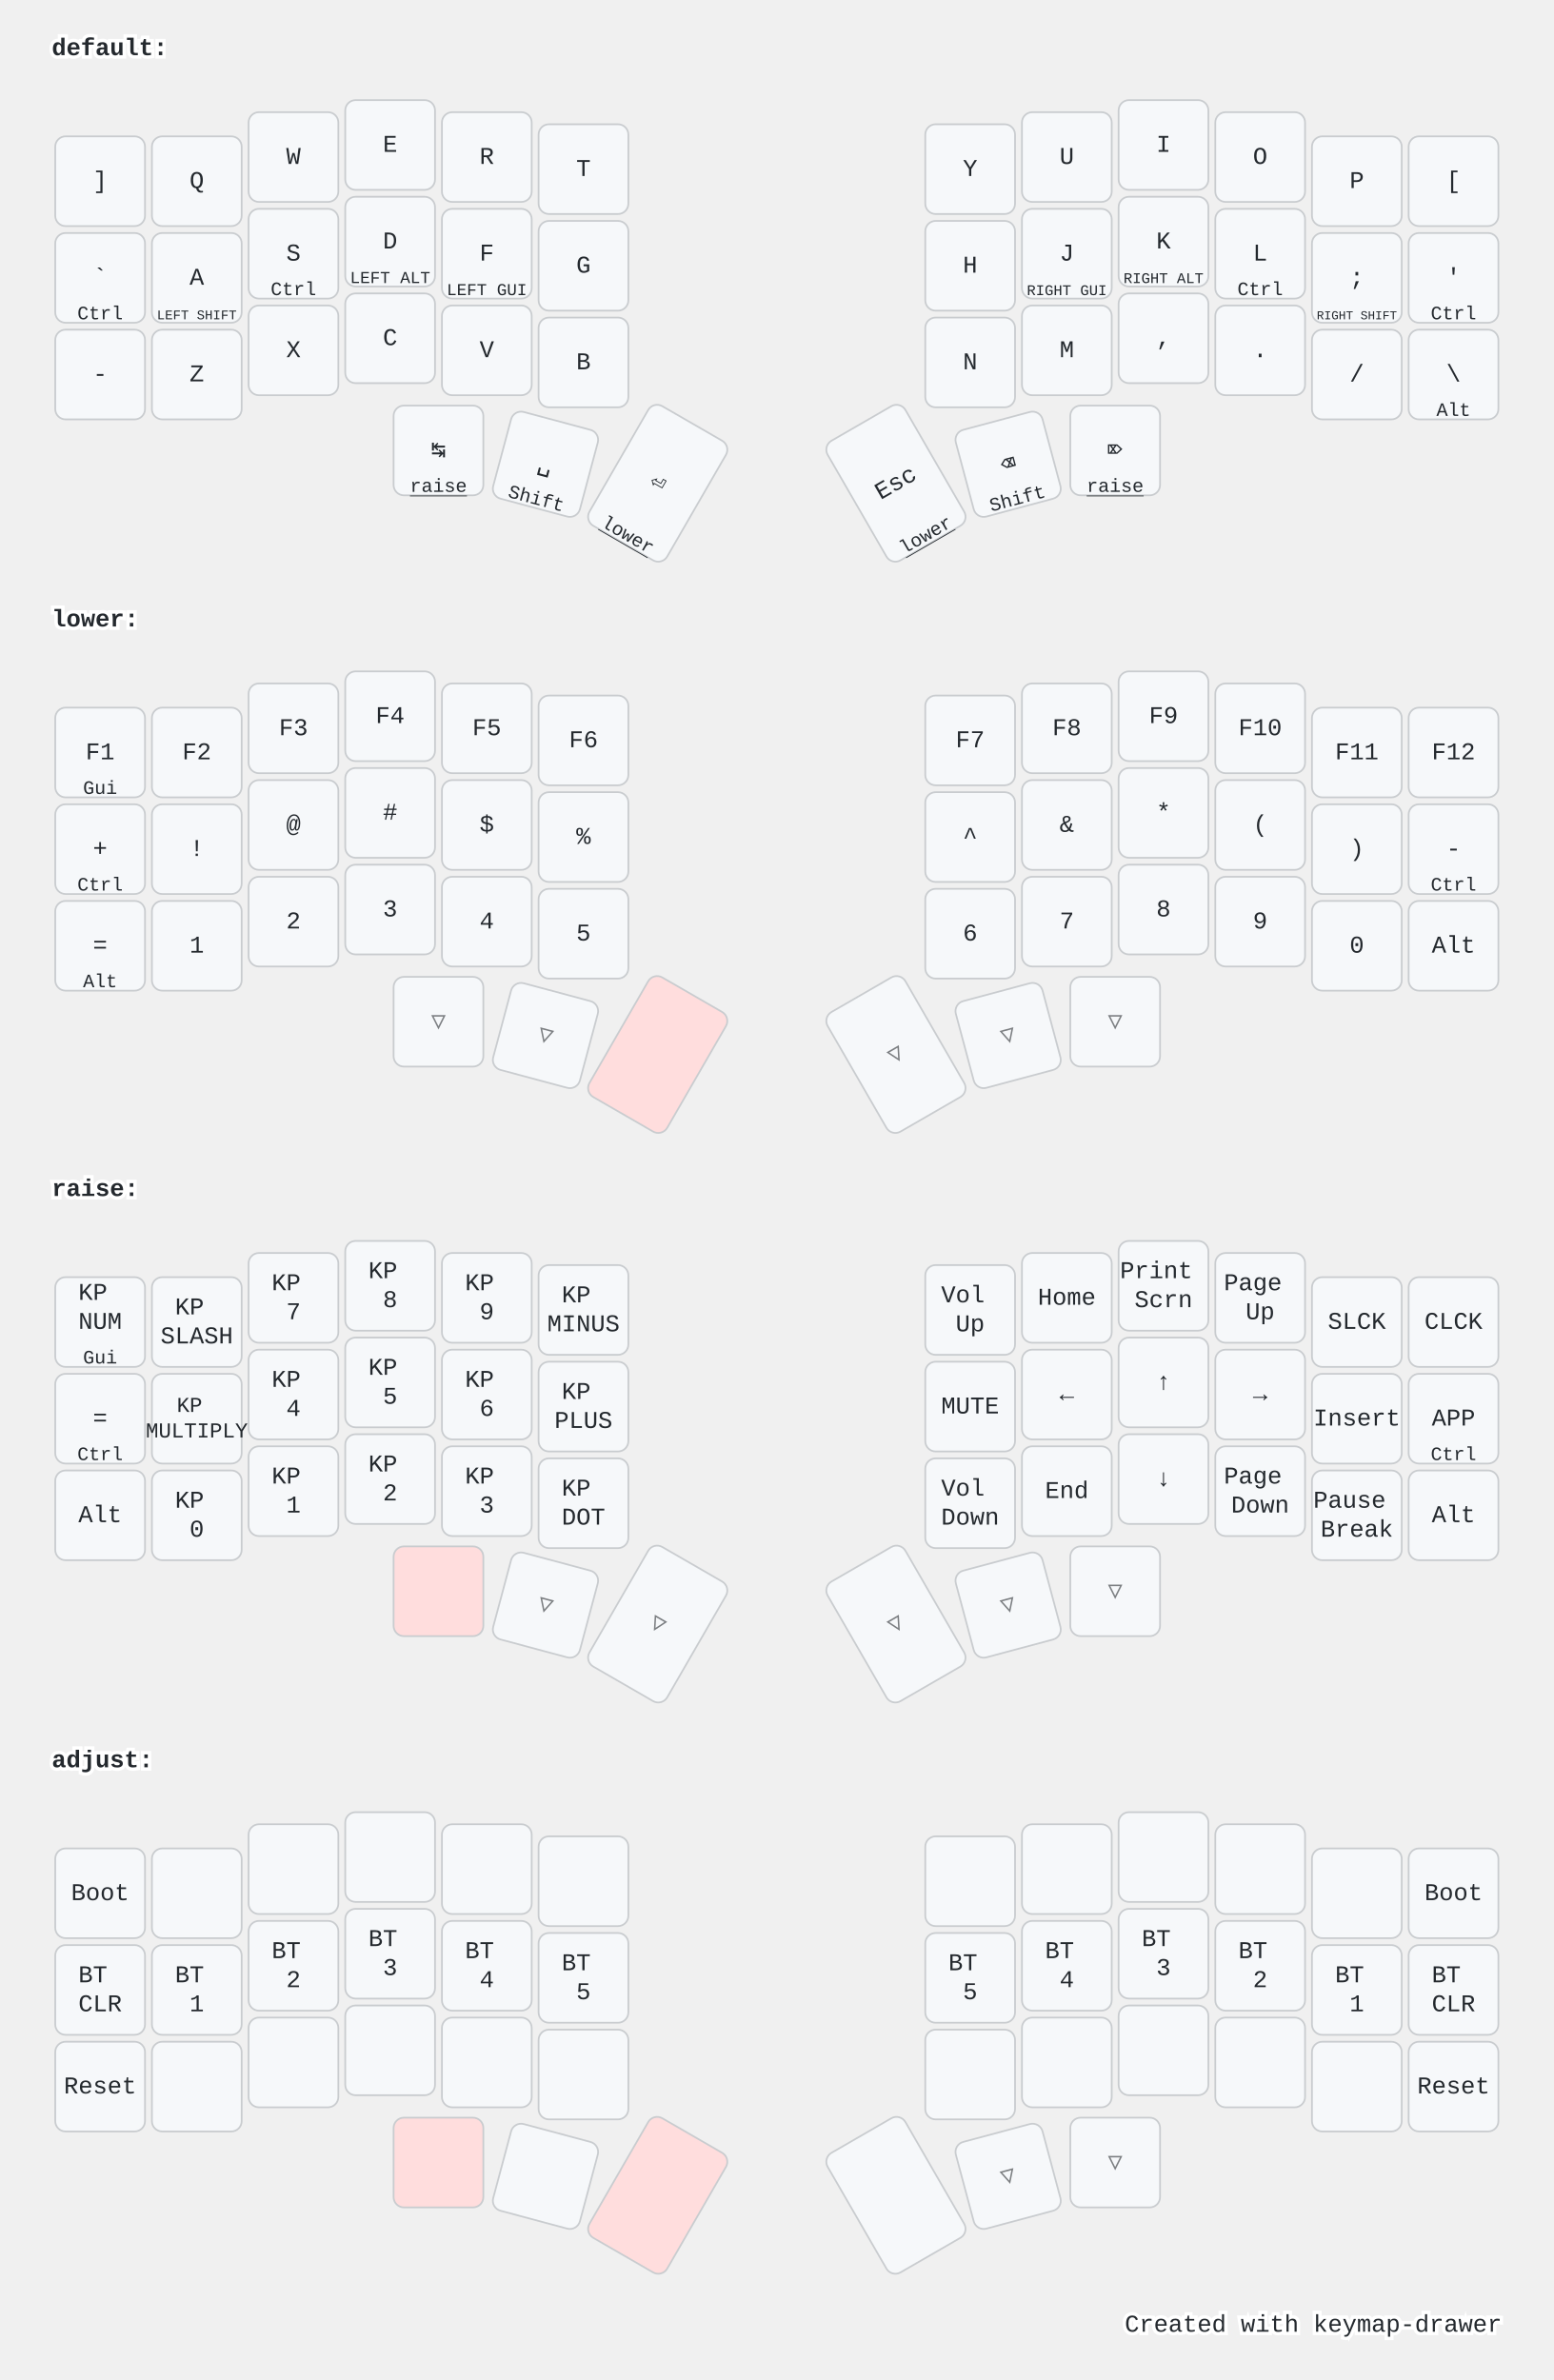
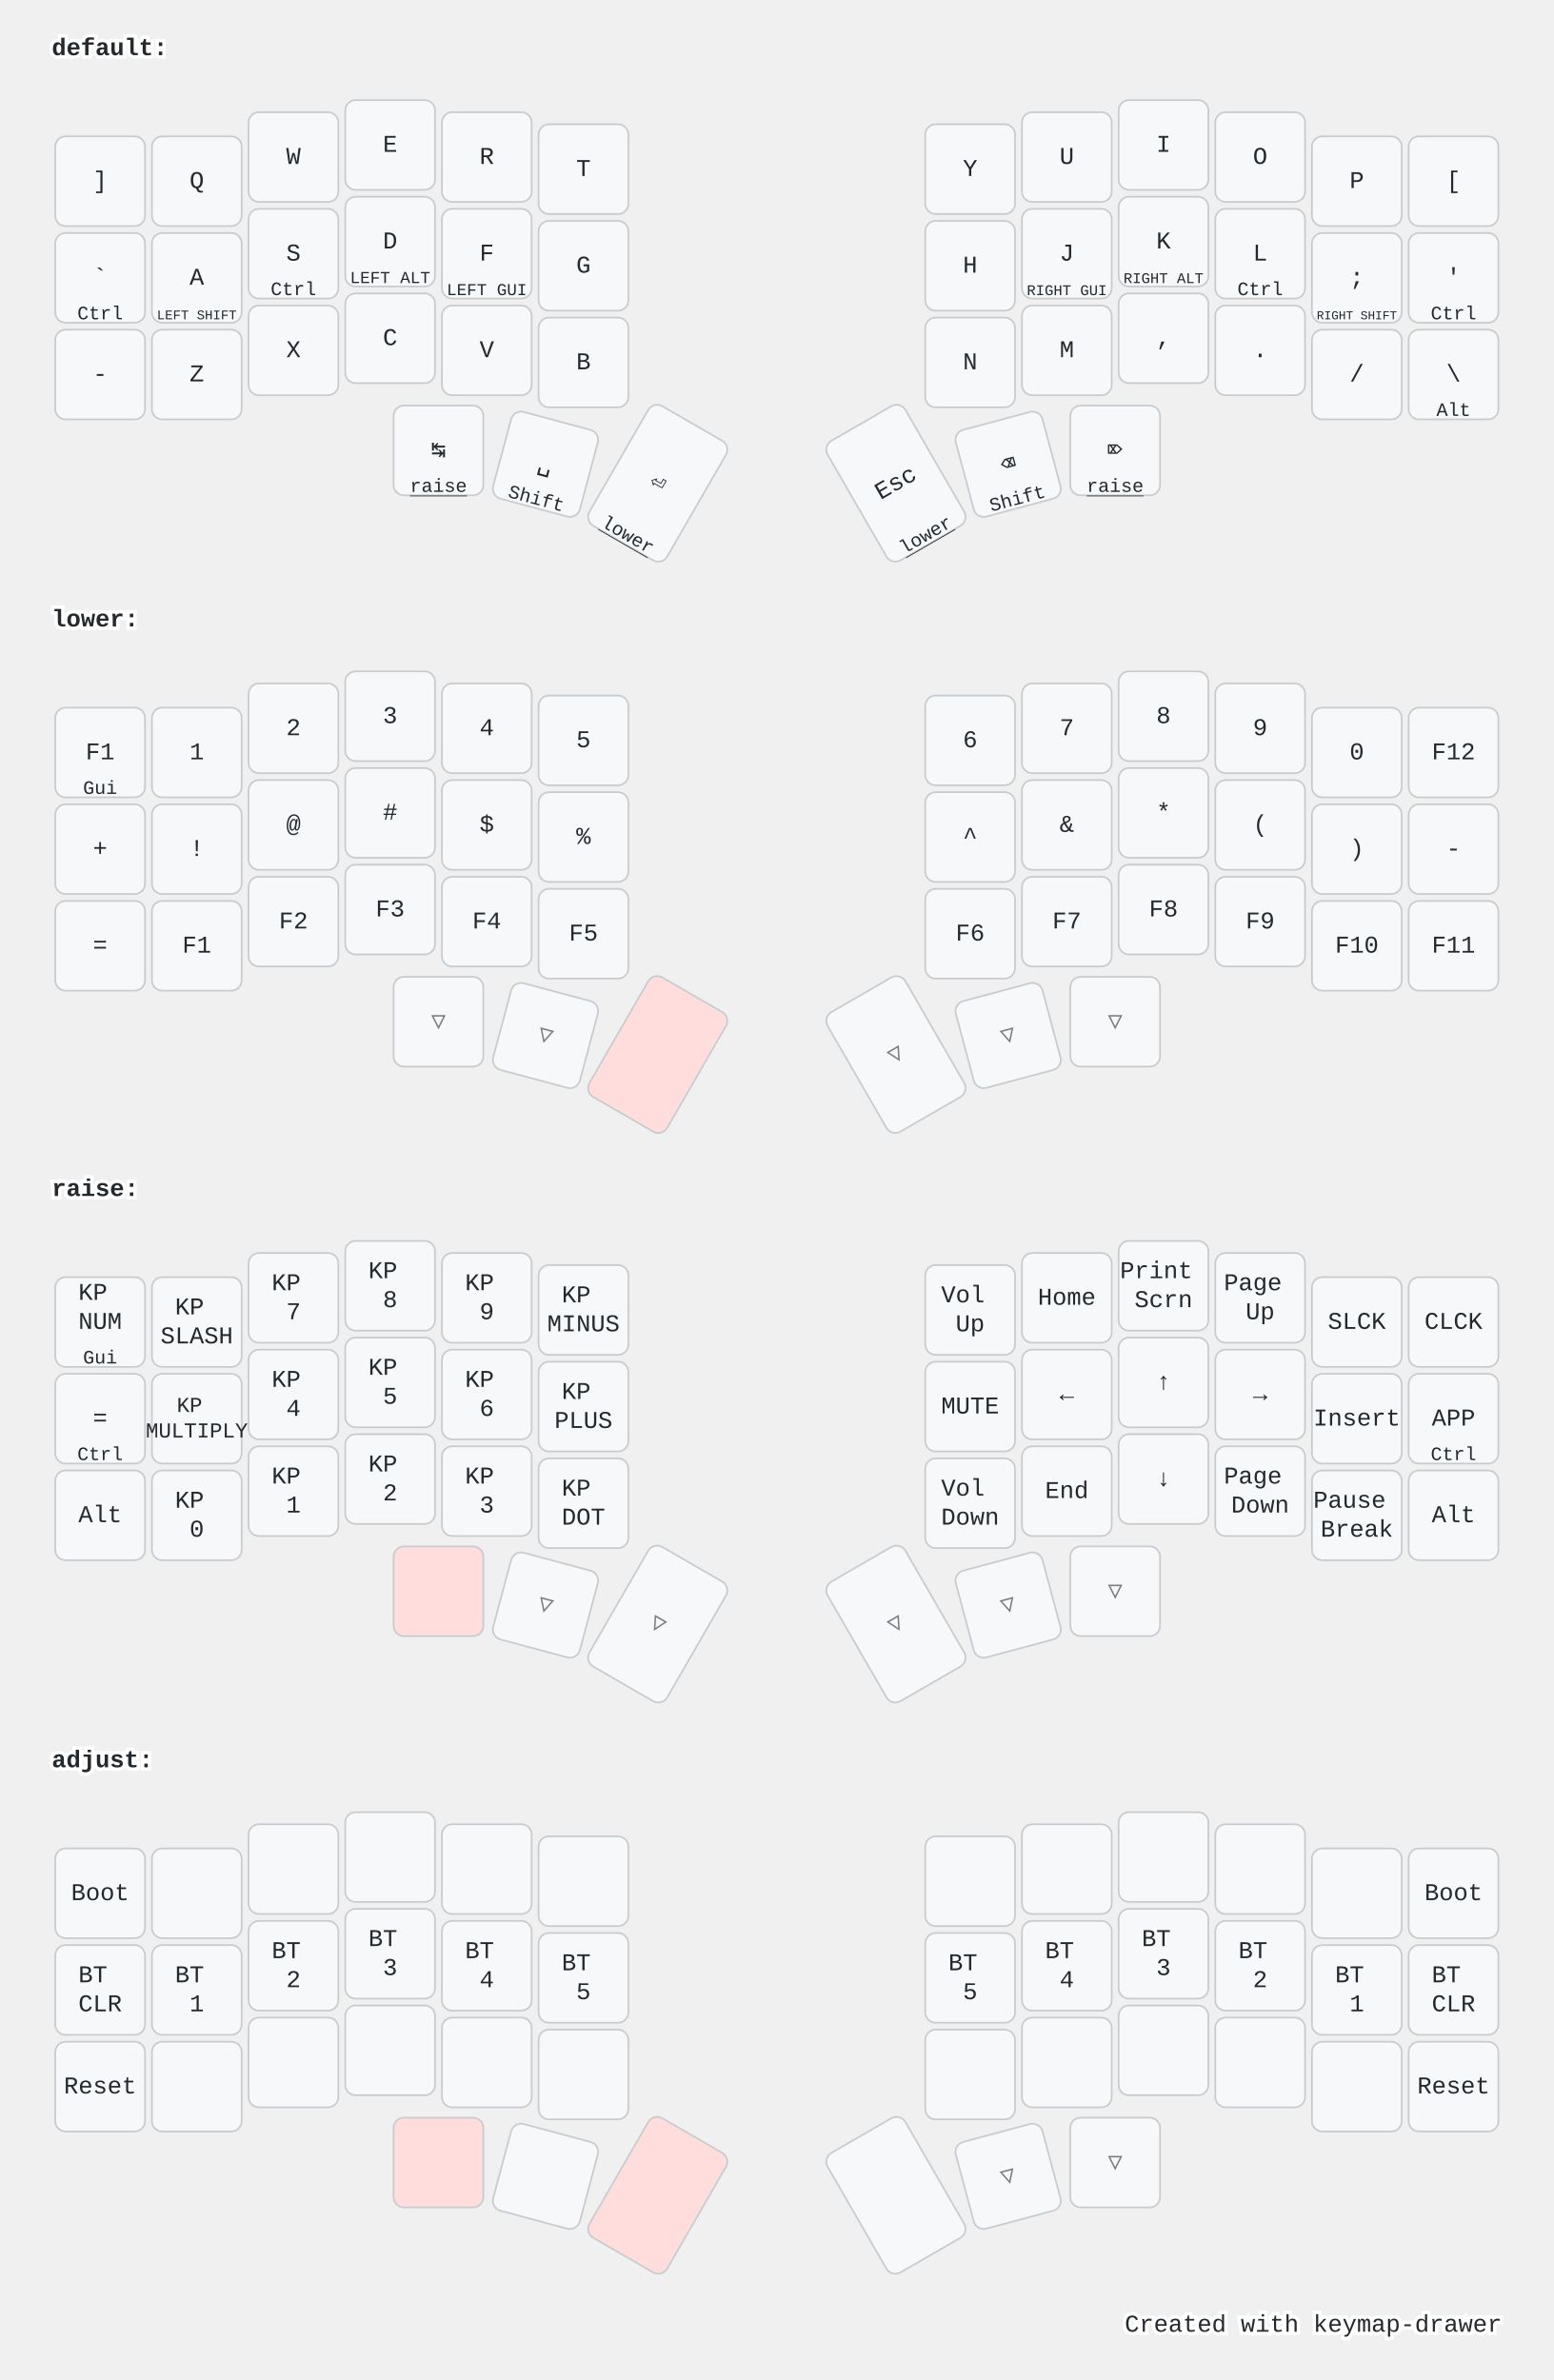
<svg xmlns="http://www.w3.org/2000/svg" width="900" height="1379" viewBox="0 0 900 1379" class="keymap">
  <style>/* inherit to force styles through use tags */
svg path {
    fill: inherit;
}

/* font and background color specifications */
svg.keymap {
    font-family: SFMono-Regular,Consolas,Liberation Mono,Menlo,monospace;
    font-size: 14px;
    font-kerning: normal;
    text-rendering: optimizeLegibility;
    fill: #24292e;
}

/* default key styling */
rect.key {
    fill: #f6f8fa;
}

rect.key, rect.combo {
    stroke: #c9cccf;
    stroke-width: 1;
}

/* default key side styling, only used is draw_key_sides is set */
rect.side {
    filter: brightness(90%);
}

/* color accent for combo boxes */
rect.combo, rect.combo-separate {
    fill: #cdf;
}

/* color accent for held keys */
rect.held, rect.combo.held {
    fill: #fdd;
}

/* color accent for ghost (optional) keys */
rect.ghost, rect.combo.ghost {
    stroke-dasharray: 4, 4;
    stroke-width: 2;
}

text {
    text-anchor: middle;
    dominant-baseline: middle;
}

/* styling for layer labels */
text.label {
    font-weight: bold;
    text-anchor: start;
    stroke: white;
    stroke-width: 4;
    paint-order: stroke;
}

/* styling for optional footer */
text.footer {
    text-anchor: end;
    dominant-baseline: auto;
    stroke: white;
    stroke-width: 4;
    paint-order: stroke;
}

/* styling for combo tap, and key hold/shifted label text */
text.combo, text.hold, text.shifted {
    font-size: 11px;
}

text.hold {
    text-anchor: middle;
    dominant-baseline: auto;
}

text.shifted {
    text-anchor: middle;
    dominant-baseline: hanging;
}

text.layer-activator {
    text-decoration: underline;
}

/* styling for hold/shifted label text in combo box */
text.combo.hold, text.combo.shifted {
    font-size: 8px;
}

/* lighter symbol for transparent keys */
text.trans {
    fill: #7b7e81;
}

/* styling for combo dendrons */
path.combo {
    stroke-width: 1;
    stroke: gray;
    fill: none;
}

/* Start Tabler Icons Cleanup */
/* cannot use height/width with glyphs */
.icon-tabler &gt; path {
    fill: inherit;
    stroke: inherit;
    stroke-width: 2;
}
/* hide tabler's default box */
.icon-tabler &gt; path[stroke="none"][fill="none"] {
    visibility: hidden;
}
/* End Tabler Icons Cleanup */

@media (prefers-color-scheme: dark) {
svg.keymap { fill: #d1d6db; }
rect.key { fill: #3f4750; }
rect.key, rect.combo { stroke: #60666c; }
rect.combo, rect.combo-separate { fill: #1f3d7a; }
rect.held, rect.combo.held { fill: #854747; }
text.label, text.footer { stroke: black; }
text.trans { fill: #7e8184; }
path.combo { stroke: #7f7f7f; }

}</style>
  <g transform="translate(30, 0)" class="layer-default">
    <text x="0" y="28" class="label" id="default">default:</text>
    <g transform="translate(0, 56)">
      <g transform="translate(28, 49)" class="key keypos-0">
        <rect rx="6" ry="6" x="-26" y="-26" width="52" height="52" class="key" />
        <text x="0" y="0" class="key tap">]</text>
      </g>
      <g transform="translate(84, 49)" class="key keypos-1">
        <rect rx="6" ry="6" x="-26" y="-26" width="52" height="52" class="key" />
        <text x="0" y="0" class="key tap">Q</text>
      </g>
      <g transform="translate(140, 35)" class="key keypos-2">
        <rect rx="6" ry="6" x="-26" y="-26" width="52" height="52" class="key" />
        <text x="0" y="0" class="key tap">W</text>
      </g>
      <g transform="translate(196, 28)" class="key keypos-3">
        <rect rx="6" ry="6" x="-26" y="-26" width="52" height="52" class="key" />
        <text x="0" y="0" class="key tap">E</text>
      </g>
      <g transform="translate(252, 35)" class="key keypos-4">
        <rect rx="6" ry="6" x="-26" y="-26" width="52" height="52" class="key" />
        <text x="0" y="0" class="key tap">R</text>
      </g>
      <g transform="translate(308, 42)" class="key keypos-5">
        <rect rx="6" ry="6" x="-26" y="-26" width="52" height="52" class="key" />
        <text x="0" y="0" class="key tap">T</text>
      </g>
      <g transform="translate(532, 42)" class="key keypos-6">
        <rect rx="6" ry="6" x="-26" y="-26" width="52" height="52" class="key" />
        <text x="0" y="0" class="key tap">Y</text>
      </g>
      <g transform="translate(588, 35)" class="key keypos-7">
        <rect rx="6" ry="6" x="-26" y="-26" width="52" height="52" class="key" />
        <text x="0" y="0" class="key tap">U</text>
      </g>
      <g transform="translate(644, 28)" class="key keypos-8">
        <rect rx="6" ry="6" x="-26" y="-26" width="52" height="52" class="key" />
        <text x="0" y="0" class="key tap">I</text>
      </g>
      <g transform="translate(700, 35)" class="key keypos-9">
        <rect rx="6" ry="6" x="-26" y="-26" width="52" height="52" class="key" />
        <text x="0" y="0" class="key tap">O</text>
      </g>
      <g transform="translate(756, 49)" class="key keypos-10">
        <rect rx="6" ry="6" x="-26" y="-26" width="52" height="52" class="key" />
        <text x="0" y="0" class="key tap">P</text>
      </g>
      <g transform="translate(812, 49)" class="key keypos-11">
        <rect rx="6" ry="6" x="-26" y="-26" width="52" height="52" class="key" />
        <text x="0" y="0" class="key tap">[</text>
      </g>
      <g transform="translate(28, 105)" class="key keypos-12">
        <rect rx="6" ry="6" x="-26" y="-26" width="52" height="52" class="key" />
        <text x="0" y="0" class="key tap">`</text>
        <text x="0" y="24" class="key hold">Ctrl</text>
      </g>
      <g transform="translate(84, 105)" class="key keypos-13">
        <rect rx="6" ry="6" x="-26" y="-26" width="52" height="52" class="key" />
        <text x="0" y="0" class="key tap">A</text>
        <text x="0" y="24" class="key hold">
          <tspan style="font-size: 70%">LEFT SHIFT</tspan>
        </text>
      </g>
      <g transform="translate(140, 91)" class="key keypos-14">
        <rect rx="6" ry="6" x="-26" y="-26" width="52" height="52" class="key" />
        <text x="0" y="0" class="key tap">S</text>
        <text x="0" y="24" class="key hold">Ctrl</text>
      </g>
      <g transform="translate(196, 84)" class="key keypos-15">
        <rect rx="6" ry="6" x="-26" y="-26" width="52" height="52" class="key" />
        <text x="0" y="0" class="key tap">D</text>
        <text x="0" y="24" class="key hold">
          <tspan style="font-size: 88%">LEFT ALT</tspan>
        </text>
      </g>
      <g transform="translate(252, 91)" class="key keypos-16">
        <rect rx="6" ry="6" x="-26" y="-26" width="52" height="52" class="key" />
        <text x="0" y="0" class="key tap">F</text>
        <text x="0" y="24" class="key hold">
          <tspan style="font-size: 88%">LEFT GUI</tspan>
        </text>
      </g>
      <g transform="translate(308, 98)" class="key keypos-17">
        <rect rx="6" ry="6" x="-26" y="-26" width="52" height="52" class="key" />
        <text x="0" y="0" class="key tap">G</text>
      </g>
      <g transform="translate(532, 98)" class="key keypos-18">
        <rect rx="6" ry="6" x="-26" y="-26" width="52" height="52" class="key" />
        <text x="0" y="0" class="key tap">H</text>
      </g>
      <g transform="translate(588, 91)" class="key keypos-19">
        <rect rx="6" ry="6" x="-26" y="-26" width="52" height="52" class="key" />
        <text x="0" y="0" class="key tap">J</text>
        <text x="0" y="24" class="key hold">
          <tspan style="font-size: 78%">RIGHT GUI</tspan>
        </text>
      </g>
      <g transform="translate(644, 84)" class="key keypos-20">
        <rect rx="6" ry="6" x="-26" y="-26" width="52" height="52" class="key" />
        <text x="0" y="0" class="key tap">K</text>
        <text x="0" y="24" class="key hold">
          <tspan style="font-size: 78%">RIGHT ALT</tspan>
        </text>
      </g>
      <g transform="translate(700, 91)" class="key keypos-21">
        <rect rx="6" ry="6" x="-26" y="-26" width="52" height="52" class="key" />
        <text x="0" y="0" class="key tap">L</text>
        <text x="0" y="24" class="key hold">Ctrl</text>
      </g>
      <g transform="translate(756, 105)" class="key keypos-22">
        <rect rx="6" ry="6" x="-26" y="-26" width="52" height="52" class="key" />
        <text x="0" y="0" class="key tap">;</text>
        <text x="0" y="24" class="key hold">
          <tspan style="font-size: 64%">RIGHT SHIFT</tspan>
        </text>
      </g>
      <g transform="translate(812, 105)" class="key keypos-23">
        <rect rx="6" ry="6" x="-26" y="-26" width="52" height="52" class="key" />
        <text x="0" y="0" class="key tap">'</text>
        <text x="0" y="24" class="key hold">Ctrl</text>
      </g>
      <g transform="translate(28, 161)" class="key keypos-24">
        <rect rx="6" ry="6" x="-26" y="-26" width="52" height="52" class="key" />
        <text x="0" y="0" class="key tap">-</text>
      </g>
      <g transform="translate(84, 161)" class="key keypos-25">
        <rect rx="6" ry="6" x="-26" y="-26" width="52" height="52" class="key" />
        <text x="0" y="0" class="key tap">Z</text>
      </g>
      <g transform="translate(140, 147)" class="key keypos-26">
        <rect rx="6" ry="6" x="-26" y="-26" width="52" height="52" class="key" />
        <text x="0" y="0" class="key tap">X</text>
      </g>
      <g transform="translate(196, 140)" class="key keypos-27">
        <rect rx="6" ry="6" x="-26" y="-26" width="52" height="52" class="key" />
        <text x="0" y="0" class="key tap">C</text>
      </g>
      <g transform="translate(252, 147)" class="key keypos-28">
        <rect rx="6" ry="6" x="-26" y="-26" width="52" height="52" class="key" />
        <text x="0" y="0" class="key tap">V</text>
      </g>
      <g transform="translate(308, 154)" class="key keypos-29">
        <rect rx="6" ry="6" x="-26" y="-26" width="52" height="52" class="key" />
        <text x="0" y="0" class="key tap">B</text>
      </g>
      <g transform="translate(532, 154)" class="key keypos-30">
        <rect rx="6" ry="6" x="-26" y="-26" width="52" height="52" class="key" />
        <text x="0" y="0" class="key tap">N</text>
      </g>
      <g transform="translate(588, 147)" class="key keypos-31">
        <rect rx="6" ry="6" x="-26" y="-26" width="52" height="52" class="key" />
        <text x="0" y="0" class="key tap">M</text>
      </g>
      <g transform="translate(644, 140)" class="key keypos-32">
        <rect rx="6" ry="6" x="-26" y="-26" width="52" height="52" class="key" />
        <text x="0" y="0" class="key tap">,</text>
      </g>
      <g transform="translate(700, 147)" class="key keypos-33">
        <rect rx="6" ry="6" x="-26" y="-26" width="52" height="52" class="key" />
        <text x="0" y="0" class="key tap">.</text>
      </g>
      <g transform="translate(756, 161)" class="key keypos-34">
        <rect rx="6" ry="6" x="-26" y="-26" width="52" height="52" class="key" />
        <text x="0" y="0" class="key tap">/</text>
      </g>
      <g transform="translate(812, 161)" class="key keypos-35">
        <rect rx="6" ry="6" x="-26" y="-26" width="52" height="52" class="key" />
        <text x="0" y="0" class="key tap">\</text>
        <text x="0" y="24" class="key hold">Alt</text>
      </g>
      <g transform="translate(224, 205)" class="key keypos-36">
        <rect rx="6" ry="6" x="-26" y="-26" width="52" height="52" class="key" />
        <text x="0" y="0" class="key tap">↹</text>
        <a href="#raise">
          <text x="0" y="24" class="key hold layer-activator">raise</text>
        </a>
      </g>
      <g transform="translate(286, 213) rotate(15.0)" class="key keypos-37">
        <rect rx="6" ry="6" x="-26" y="-26" width="52" height="52" class="key" />
        <text x="0" y="0" class="key tap">␣</text>
        <text x="0" y="24" class="key hold">Shift</text>
      </g>
      <g transform="translate(351, 224) rotate(30.0)" class="key keypos-38">
        <rect rx="6" ry="6" x="-26" y="-40" width="52" height="80" class="key" />
        <text x="0" y="0" class="key tap">⏎</text>
        <a href="#lower">
          <text x="0" y="38" class="key hold layer-activator">lower</text>
        </a>
      </g>
      <g transform="translate(489, 224) rotate(-30.0)" class="key keypos-39">
        <rect rx="6" ry="6" x="-26" y="-40" width="52" height="80" class="key" />
        <text x="0" y="0" class="key tap">Esc</text>
        <a href="#lower">
          <text x="0" y="38" class="key hold layer-activator">lower</text>
        </a>
      </g>
      <g transform="translate(554, 213) rotate(-15.0)" class="key keypos-40">
        <rect rx="6" ry="6" x="-26" y="-26" width="52" height="52" class="key" />
        <text x="0" y="0" class="key tap">⌫</text>
        <text x="0" y="24" class="key hold">Shift</text>
      </g>
      <g transform="translate(616, 205)" class="key keypos-41">
        <rect rx="6" ry="6" x="-26" y="-26" width="52" height="52" class="key" />
        <text x="0" y="0" class="key tap">⌦</text>
        <a href="#raise">
          <text x="0" y="24" class="key hold layer-activator">raise</text>
        </a>
      </g>
    </g>
  </g>
  <g transform="translate(30, 331)" class="layer-lower">
    <text x="0" y="28" class="label" id="lower">lower:</text>
    <g transform="translate(0, 56)">
      <g transform="translate(28, 49)" class="key keypos-0">
        <rect rx="6" ry="6" x="-26" y="-26" width="52" height="52" class="key" />
        <text x="0" y="0" class="key tap">F1</text>
        <text x="0" y="24" class="key hold">Gui</text>
      </g>
      <g transform="translate(84, 49)" class="key keypos-1">
        <rect rx="6" ry="6" x="-26" y="-26" width="52" height="52" class="key" />
+         <text x="0" y="0" class="key tap">1</text>
+       </g>
+       <g transform="translate(140, 35)" class="key keypos-2">
+         <rect rx="6" ry="6" x="-26" y="-26" width="52" height="52" class="key" />
+         <text x="0" y="0" class="key tap">2</text>
+       </g>
+       <g transform="translate(196, 28)" class="key keypos-3">
+         <rect rx="6" ry="6" x="-26" y="-26" width="52" height="52" class="key" />
+         <text x="0" y="0" class="key tap">3</text>
+       </g>
+       <g transform="translate(252, 35)" class="key keypos-4">
+         <rect rx="6" ry="6" x="-26" y="-26" width="52" height="52" class="key" />
+         <text x="0" y="0" class="key tap">4</text>
+       </g>
+       <g transform="translate(308, 42)" class="key keypos-5">
+         <rect rx="6" ry="6" x="-26" y="-26" width="52" height="52" class="key" />
+         <text x="0" y="0" class="key tap">5</text>
+       </g>
+       <g transform="translate(532, 42)" class="key keypos-6">
+         <rect rx="6" ry="6" x="-26" y="-26" width="52" height="52" class="key" />
+         <text x="0" y="0" class="key tap">6</text>
+       </g>
+       <g transform="translate(588, 35)" class="key keypos-7">
+         <rect rx="6" ry="6" x="-26" y="-26" width="52" height="52" class="key" />
+         <text x="0" y="0" class="key tap">7</text>
+       </g>
+       <g transform="translate(644, 28)" class="key keypos-8">
+         <rect rx="6" ry="6" x="-26" y="-26" width="52" height="52" class="key" />
+         <text x="0" y="0" class="key tap">8</text>
+       </g>
+       <g transform="translate(700, 35)" class="key keypos-9">
+         <rect rx="6" ry="6" x="-26" y="-26" width="52" height="52" class="key" />
+         <text x="0" y="0" class="key tap">9</text>
+       </g>
+       <g transform="translate(756, 49)" class="key keypos-10">
+         <rect rx="6" ry="6" x="-26" y="-26" width="52" height="52" class="key" />
+         <text x="0" y="0" class="key tap">0</text>
+       </g>
+       <g transform="translate(812, 49)" class="key keypos-11">
+         <rect rx="6" ry="6" x="-26" y="-26" width="52" height="52" class="key" />
+         <text x="0" y="0" class="key tap">F12</text>
+       </g>
+       <g transform="translate(28, 105)" class="key keypos-12">
+         <rect rx="6" ry="6" x="-26" y="-26" width="52" height="52" class="key" />
+         <text x="0" y="0" class="key tap">+</text>
+       </g>
+       <g transform="translate(84, 105)" class="key keypos-13">
+         <rect rx="6" ry="6" x="-26" y="-26" width="52" height="52" class="key" />
+         <text x="0" y="0" class="key tap">!</text>
+       </g>
+       <g transform="translate(140, 91)" class="key keypos-14">
+         <rect rx="6" ry="6" x="-26" y="-26" width="52" height="52" class="key" />
+         <text x="0" y="0" class="key tap">@</text>
+       </g>
+       <g transform="translate(196, 84)" class="key keypos-15">
+         <rect rx="6" ry="6" x="-26" y="-26" width="52" height="52" class="key" />
+         <text x="0" y="0" class="key tap">#</text>
+       </g>
+       <g transform="translate(252, 91)" class="key keypos-16">
+         <rect rx="6" ry="6" x="-26" y="-26" width="52" height="52" class="key" />
+         <text x="0" y="0" class="key tap">$</text>
+       </g>
+       <g transform="translate(308, 98)" class="key keypos-17">
+         <rect rx="6" ry="6" x="-26" y="-26" width="52" height="52" class="key" />
+         <text x="0" y="0" class="key tap">%</text>
+       </g>
+       <g transform="translate(532, 98)" class="key keypos-18">
+         <rect rx="6" ry="6" x="-26" y="-26" width="52" height="52" class="key" />
+         <text x="0" y="0" class="key tap">^</text>
+       </g>
+       <g transform="translate(588, 91)" class="key keypos-19">
+         <rect rx="6" ry="6" x="-26" y="-26" width="52" height="52" class="key" />
+         <text x="0" y="0" class="key tap">&amp;</text>
+       </g>
+       <g transform="translate(644, 84)" class="key keypos-20">
+         <rect rx="6" ry="6" x="-26" y="-26" width="52" height="52" class="key" />
+         <text x="0" y="0" class="key tap">*</text>
+       </g>
+       <g transform="translate(700, 91)" class="key keypos-21">
+         <rect rx="6" ry="6" x="-26" y="-26" width="52" height="52" class="key" />
+         <text x="0" y="0" class="key tap">(</text>
+       </g>
+       <g transform="translate(756, 105)" class="key keypos-22">
+         <rect rx="6" ry="6" x="-26" y="-26" width="52" height="52" class="key" />
+         <text x="0" y="0" class="key tap">)</text>
+       </g>
+       <g transform="translate(812, 105)" class="key keypos-23">
+         <rect rx="6" ry="6" x="-26" y="-26" width="52" height="52" class="key" />
+         <text x="0" y="0" class="key tap">-</text>
+       </g>
+       <g transform="translate(28, 161)" class="key keypos-24">
+         <rect rx="6" ry="6" x="-26" y="-26" width="52" height="52" class="key" />
+         <text x="0" y="0" class="key tap">=</text>
+       </g>
+       <g transform="translate(84, 161)" class="key keypos-25">
+         <rect rx="6" ry="6" x="-26" y="-26" width="52" height="52" class="key" />
+         <text x="0" y="0" class="key tap">F1</text>
+       </g>
+       <g transform="translate(140, 147)" class="key keypos-26">
+         <rect rx="6" ry="6" x="-26" y="-26" width="52" height="52" class="key" />
        <text x="0" y="0" class="key tap">F2</text>
      </g>
-       <g transform="translate(140, 35)" class="key keypos-2">
+       <g transform="translate(196, 140)" class="key keypos-27">
        <rect rx="6" ry="6" x="-26" y="-26" width="52" height="52" class="key" />
        <text x="0" y="0" class="key tap">F3</text>
      </g>
-       <g transform="translate(196, 28)" class="key keypos-3">
+       <g transform="translate(252, 147)" class="key keypos-28">
        <rect rx="6" ry="6" x="-26" y="-26" width="52" height="52" class="key" />
        <text x="0" y="0" class="key tap">F4</text>
      </g>
-       <g transform="translate(252, 35)" class="key keypos-4">
+       <g transform="translate(308, 154)" class="key keypos-29">
        <rect rx="6" ry="6" x="-26" y="-26" width="52" height="52" class="key" />
        <text x="0" y="0" class="key tap">F5</text>
      </g>
-       <g transform="translate(308, 42)" class="key keypos-5">
+       <g transform="translate(532, 154)" class="key keypos-30">
        <rect rx="6" ry="6" x="-26" y="-26" width="52" height="52" class="key" />
        <text x="0" y="0" class="key tap">F6</text>
      </g>
-       <g transform="translate(532, 42)" class="key keypos-6">
+       <g transform="translate(588, 147)" class="key keypos-31">
        <rect rx="6" ry="6" x="-26" y="-26" width="52" height="52" class="key" />
        <text x="0" y="0" class="key tap">F7</text>
      </g>
-       <g transform="translate(588, 35)" class="key keypos-7">
+       <g transform="translate(644, 140)" class="key keypos-32">
        <rect rx="6" ry="6" x="-26" y="-26" width="52" height="52" class="key" />
        <text x="0" y="0" class="key tap">F8</text>
      </g>
-       <g transform="translate(644, 28)" class="key keypos-8">
+       <g transform="translate(700, 147)" class="key keypos-33">
        <rect rx="6" ry="6" x="-26" y="-26" width="52" height="52" class="key" />
        <text x="0" y="0" class="key tap">F9</text>
      </g>
-       <g transform="translate(700, 35)" class="key keypos-9">
+       <g transform="translate(756, 161)" class="key keypos-34">
        <rect rx="6" ry="6" x="-26" y="-26" width="52" height="52" class="key" />
        <text x="0" y="0" class="key tap">F10</text>
      </g>
-       <g transform="translate(756, 49)" class="key keypos-10">
+       <g transform="translate(812, 161)" class="key keypos-35">
        <rect rx="6" ry="6" x="-26" y="-26" width="52" height="52" class="key" />
        <text x="0" y="0" class="key tap">F11</text>
-       </g>
-       <g transform="translate(812, 49)" class="key keypos-11">
-         <rect rx="6" ry="6" x="-26" y="-26" width="52" height="52" class="key" />
-         <text x="0" y="0" class="key tap">F12</text>
-       </g>
-       <g transform="translate(28, 105)" class="key keypos-12">
-         <rect rx="6" ry="6" x="-26" y="-26" width="52" height="52" class="key" />
-         <text x="0" y="0" class="key tap">+</text>
-         <text x="0" y="24" class="key hold">Ctrl</text>
-       </g>
-       <g transform="translate(84, 105)" class="key keypos-13">
-         <rect rx="6" ry="6" x="-26" y="-26" width="52" height="52" class="key" />
-         <text x="0" y="0" class="key tap">!</text>
-       </g>
-       <g transform="translate(140, 91)" class="key keypos-14">
-         <rect rx="6" ry="6" x="-26" y="-26" width="52" height="52" class="key" />
-         <text x="0" y="0" class="key tap">@</text>
-       </g>
-       <g transform="translate(196, 84)" class="key keypos-15">
-         <rect rx="6" ry="6" x="-26" y="-26" width="52" height="52" class="key" />
-         <text x="0" y="0" class="key tap">#</text>
-       </g>
-       <g transform="translate(252, 91)" class="key keypos-16">
-         <rect rx="6" ry="6" x="-26" y="-26" width="52" height="52" class="key" />
-         <text x="0" y="0" class="key tap">$</text>
-       </g>
-       <g transform="translate(308, 98)" class="key keypos-17">
-         <rect rx="6" ry="6" x="-26" y="-26" width="52" height="52" class="key" />
-         <text x="0" y="0" class="key tap">%</text>
-       </g>
-       <g transform="translate(532, 98)" class="key keypos-18">
-         <rect rx="6" ry="6" x="-26" y="-26" width="52" height="52" class="key" />
-         <text x="0" y="0" class="key tap">^</text>
-       </g>
-       <g transform="translate(588, 91)" class="key keypos-19">
-         <rect rx="6" ry="6" x="-26" y="-26" width="52" height="52" class="key" />
-         <text x="0" y="0" class="key tap">&amp;</text>
-       </g>
-       <g transform="translate(644, 84)" class="key keypos-20">
-         <rect rx="6" ry="6" x="-26" y="-26" width="52" height="52" class="key" />
-         <text x="0" y="0" class="key tap">*</text>
-       </g>
-       <g transform="translate(700, 91)" class="key keypos-21">
-         <rect rx="6" ry="6" x="-26" y="-26" width="52" height="52" class="key" />
-         <text x="0" y="0" class="key tap">(</text>
-       </g>
-       <g transform="translate(756, 105)" class="key keypos-22">
-         <rect rx="6" ry="6" x="-26" y="-26" width="52" height="52" class="key" />
-         <text x="0" y="0" class="key tap">)</text>
-       </g>
-       <g transform="translate(812, 105)" class="key keypos-23">
-         <rect rx="6" ry="6" x="-26" y="-26" width="52" height="52" class="key" />
-         <text x="0" y="0" class="key tap">-</text>
-         <text x="0" y="24" class="key hold">Ctrl</text>
-       </g>
-       <g transform="translate(28, 161)" class="key keypos-24">
-         <rect rx="6" ry="6" x="-26" y="-26" width="52" height="52" class="key" />
-         <text x="0" y="0" class="key tap">=</text>
-         <text x="0" y="24" class="key hold">Alt</text>
-       </g>
-       <g transform="translate(84, 161)" class="key keypos-25">
-         <rect rx="6" ry="6" x="-26" y="-26" width="52" height="52" class="key" />
-         <text x="0" y="0" class="key tap">1</text>
-       </g>
-       <g transform="translate(140, 147)" class="key keypos-26">
-         <rect rx="6" ry="6" x="-26" y="-26" width="52" height="52" class="key" />
-         <text x="0" y="0" class="key tap">2</text>
-       </g>
-       <g transform="translate(196, 140)" class="key keypos-27">
-         <rect rx="6" ry="6" x="-26" y="-26" width="52" height="52" class="key" />
-         <text x="0" y="0" class="key tap">3</text>
-       </g>
-       <g transform="translate(252, 147)" class="key keypos-28">
-         <rect rx="6" ry="6" x="-26" y="-26" width="52" height="52" class="key" />
-         <text x="0" y="0" class="key tap">4</text>
-       </g>
-       <g transform="translate(308, 154)" class="key keypos-29">
-         <rect rx="6" ry="6" x="-26" y="-26" width="52" height="52" class="key" />
-         <text x="0" y="0" class="key tap">5</text>
-       </g>
-       <g transform="translate(532, 154)" class="key keypos-30">
-         <rect rx="6" ry="6" x="-26" y="-26" width="52" height="52" class="key" />
-         <text x="0" y="0" class="key tap">6</text>
-       </g>
-       <g transform="translate(588, 147)" class="key keypos-31">
-         <rect rx="6" ry="6" x="-26" y="-26" width="52" height="52" class="key" />
-         <text x="0" y="0" class="key tap">7</text>
-       </g>
-       <g transform="translate(644, 140)" class="key keypos-32">
-         <rect rx="6" ry="6" x="-26" y="-26" width="52" height="52" class="key" />
-         <text x="0" y="0" class="key tap">8</text>
-       </g>
-       <g transform="translate(700, 147)" class="key keypos-33">
-         <rect rx="6" ry="6" x="-26" y="-26" width="52" height="52" class="key" />
-         <text x="0" y="0" class="key tap">9</text>
-       </g>
-       <g transform="translate(756, 161)" class="key keypos-34">
-         <rect rx="6" ry="6" x="-26" y="-26" width="52" height="52" class="key" />
-         <text x="0" y="0" class="key tap">0</text>
-       </g>
-       <g transform="translate(812, 161)" class="key keypos-35">
-         <rect rx="6" ry="6" x="-26" y="-26" width="52" height="52" class="key" />
-         <text x="0" y="0" class="key tap">Alt</text>
      </g>
      <g transform="translate(224, 205)" class="key trans keypos-36">
        <rect rx="6" ry="6" x="-26" y="-26" width="52" height="52" class="key trans" />
        <text x="0" y="0" class="key trans tap">▽</text>
      </g>
      <g transform="translate(286, 213) rotate(15.0)" class="key trans keypos-37">
        <rect rx="6" ry="6" x="-26" y="-26" width="52" height="52" class="key trans" />
        <text x="0" y="0" class="key trans tap">▽</text>
      </g>
      <g transform="translate(351, 224) rotate(30.0)" class="key held keypos-38">
        <rect rx="6" ry="6" x="-26" y="-40" width="52" height="80" class="key held" />
      </g>
      <g transform="translate(489, 224) rotate(-30.0)" class="key trans keypos-39">
        <rect rx="6" ry="6" x="-26" y="-40" width="52" height="80" class="key trans" />
        <text x="0" y="0" class="key trans tap">▽</text>
      </g>
      <g transform="translate(554, 213) rotate(-15.0)" class="key trans keypos-40">
        <rect rx="6" ry="6" x="-26" y="-26" width="52" height="52" class="key trans" />
        <text x="0" y="0" class="key trans tap">▽</text>
      </g>
      <g transform="translate(616, 205)" class="key trans keypos-41">
        <rect rx="6" ry="6" x="-26" y="-26" width="52" height="52" class="key trans" />
        <text x="0" y="0" class="key trans tap">▽</text>
      </g>
    </g>
  </g>
  <g transform="translate(30, 661)" class="layer-raise">
    <text x="0" y="28" class="label" id="raise">raise:</text>
    <g transform="translate(0, 56)">
      <g transform="translate(28, 49)" class="key keypos-0">
        <rect rx="6" ry="6" x="-26" y="-26" width="52" height="52" class="key" />
        <text x="0" y="0" class="key tap">
          <tspan x="0" dy="-1.2em">KP</tspan>
          <tspan x="0" dy="1.2em">NUM</tspan>
        </text>
        <text x="0" y="24" class="key hold">Gui</text>
      </g>
      <g transform="translate(84, 49)" class="key keypos-1">
        <rect rx="6" ry="6" x="-26" y="-26" width="52" height="52" class="key" />
        <text x="0" y="0" class="key tap">
          <tspan x="0" dy="-0.6em">KP</tspan>
          <tspan x="0" dy="1.2em">SLASH</tspan>
        </text>
      </g>
      <g transform="translate(140, 35)" class="key keypos-2">
        <rect rx="6" ry="6" x="-26" y="-26" width="52" height="52" class="key" />
        <text x="0" y="0" class="key tap">
          <tspan x="0" dy="-0.6em">KP</tspan>
          <tspan x="0" dy="1.2em">7</tspan>
        </text>
      </g>
      <g transform="translate(196, 28)" class="key keypos-3">
        <rect rx="6" ry="6" x="-26" y="-26" width="52" height="52" class="key" />
        <text x="0" y="0" class="key tap">
          <tspan x="0" dy="-0.6em">KP</tspan>
          <tspan x="0" dy="1.2em">8</tspan>
        </text>
      </g>
      <g transform="translate(252, 35)" class="key keypos-4">
        <rect rx="6" ry="6" x="-26" y="-26" width="52" height="52" class="key" />
        <text x="0" y="0" class="key tap">
          <tspan x="0" dy="-0.6em">KP</tspan>
          <tspan x="0" dy="1.2em">9</tspan>
        </text>
      </g>
      <g transform="translate(308, 42)" class="key keypos-5">
        <rect rx="6" ry="6" x="-26" y="-26" width="52" height="52" class="key" />
        <text x="0" y="0" class="key tap">
          <tspan x="0" dy="-0.6em">KP</tspan>
          <tspan x="0" dy="1.2em">MINUS</tspan>
        </text>
      </g>
      <g transform="translate(532, 42)" class="key keypos-6">
        <rect rx="6" ry="6" x="-26" y="-26" width="52" height="52" class="key" />
        <text x="0" y="0" class="key tap">
          <tspan x="0" dy="-0.6em">Vol</tspan>
          <tspan x="0" dy="1.2em">Up</tspan>
        </text>
      </g>
      <g transform="translate(588, 35)" class="key keypos-7">
        <rect rx="6" ry="6" x="-26" y="-26" width="52" height="52" class="key" />
        <text x="0" y="0" class="key tap">Home</text>
      </g>
      <g transform="translate(644, 28)" class="key keypos-8">
        <rect rx="6" ry="6" x="-26" y="-26" width="52" height="52" class="key" />
        <text x="0" y="0" class="key tap">
          <tspan x="0" dy="-0.6em">Print</tspan>
          <tspan x="0" dy="1.2em">Scrn</tspan>
        </text>
      </g>
      <g transform="translate(700, 35)" class="key keypos-9">
        <rect rx="6" ry="6" x="-26" y="-26" width="52" height="52" class="key" />
        <text x="0" y="0" class="key tap">
          <tspan x="0" dy="-0.6em">Page</tspan>
          <tspan x="0" dy="1.2em">Up</tspan>
        </text>
      </g>
      <g transform="translate(756, 49)" class="key keypos-10">
        <rect rx="6" ry="6" x="-26" y="-26" width="52" height="52" class="key" />
        <text x="0" y="0" class="key tap">SLCK</text>
      </g>
      <g transform="translate(812, 49)" class="key keypos-11">
        <rect rx="6" ry="6" x="-26" y="-26" width="52" height="52" class="key" />
        <text x="0" y="0" class="key tap">CLCK</text>
      </g>
      <g transform="translate(28, 105)" class="key keypos-12">
        <rect rx="6" ry="6" x="-26" y="-26" width="52" height="52" class="key" />
        <text x="0" y="0" class="key tap">=</text>
        <text x="0" y="24" class="key hold">Ctrl</text>
      </g>
      <g transform="translate(84, 105)" class="key keypos-13">
        <rect rx="6" ry="6" x="-26" y="-26" width="52" height="52" class="key" />
        <text x="0" y="0" class="key tap">
          <tspan x="0" dy="-0.6em" style="font-size: 88%">KP</tspan>
          <tspan x="0" dy="1.2em" style="font-size: 88%">MULTIPLY</tspan>
        </text>
      </g>
      <g transform="translate(140, 91)" class="key keypos-14">
        <rect rx="6" ry="6" x="-26" y="-26" width="52" height="52" class="key" />
        <text x="0" y="0" class="key tap">
          <tspan x="0" dy="-0.6em">KP</tspan>
          <tspan x="0" dy="1.2em">4</tspan>
        </text>
      </g>
      <g transform="translate(196, 84)" class="key keypos-15">
        <rect rx="6" ry="6" x="-26" y="-26" width="52" height="52" class="key" />
        <text x="0" y="0" class="key tap">
          <tspan x="0" dy="-0.6em">KP</tspan>
          <tspan x="0" dy="1.2em">5</tspan>
        </text>
      </g>
      <g transform="translate(252, 91)" class="key keypos-16">
        <rect rx="6" ry="6" x="-26" y="-26" width="52" height="52" class="key" />
        <text x="0" y="0" class="key tap">
          <tspan x="0" dy="-0.6em">KP</tspan>
          <tspan x="0" dy="1.2em">6</tspan>
        </text>
      </g>
      <g transform="translate(308, 98)" class="key keypos-17">
        <rect rx="6" ry="6" x="-26" y="-26" width="52" height="52" class="key" />
        <text x="0" y="0" class="key tap">
          <tspan x="0" dy="-0.6em">KP</tspan>
          <tspan x="0" dy="1.2em">PLUS</tspan>
        </text>
      </g>
      <g transform="translate(532, 98)" class="key keypos-18">
        <rect rx="6" ry="6" x="-26" y="-26" width="52" height="52" class="key" />
        <text x="0" y="0" class="key tap">MUTE</text>
      </g>
      <g transform="translate(588, 91)" class="key keypos-19">
        <rect rx="6" ry="6" x="-26" y="-26" width="52" height="52" class="key" />
        <text x="0" y="0" class="key tap">←</text>
      </g>
      <g transform="translate(644, 84)" class="key keypos-20">
        <rect rx="6" ry="6" x="-26" y="-26" width="52" height="52" class="key" />
        <text x="0" y="0" class="key tap">↑</text>
      </g>
      <g transform="translate(700, 91)" class="key keypos-21">
        <rect rx="6" ry="6" x="-26" y="-26" width="52" height="52" class="key" />
        <text x="0" y="0" class="key tap">→</text>
      </g>
      <g transform="translate(756, 105)" class="key keypos-22">
        <rect rx="6" ry="6" x="-26" y="-26" width="52" height="52" class="key" />
        <text x="0" y="0" class="key tap">Insert</text>
      </g>
      <g transform="translate(812, 105)" class="key keypos-23">
        <rect rx="6" ry="6" x="-26" y="-26" width="52" height="52" class="key" />
        <text x="0" y="0" class="key tap">APP</text>
        <text x="0" y="24" class="key hold">Ctrl</text>
      </g>
      <g transform="translate(28, 161)" class="key keypos-24">
        <rect rx="6" ry="6" x="-26" y="-26" width="52" height="52" class="key" />
        <text x="0" y="0" class="key tap">Alt</text>
      </g>
      <g transform="translate(84, 161)" class="key keypos-25">
        <rect rx="6" ry="6" x="-26" y="-26" width="52" height="52" class="key" />
        <text x="0" y="0" class="key tap">
          <tspan x="0" dy="-0.6em">KP</tspan>
          <tspan x="0" dy="1.2em">0</tspan>
        </text>
      </g>
      <g transform="translate(140, 147)" class="key keypos-26">
        <rect rx="6" ry="6" x="-26" y="-26" width="52" height="52" class="key" />
        <text x="0" y="0" class="key tap">
          <tspan x="0" dy="-0.6em">KP</tspan>
          <tspan x="0" dy="1.2em">1</tspan>
        </text>
      </g>
      <g transform="translate(196, 140)" class="key keypos-27">
        <rect rx="6" ry="6" x="-26" y="-26" width="52" height="52" class="key" />
        <text x="0" y="0" class="key tap">
          <tspan x="0" dy="-0.6em">KP</tspan>
          <tspan x="0" dy="1.2em">2</tspan>
        </text>
      </g>
      <g transform="translate(252, 147)" class="key keypos-28">
        <rect rx="6" ry="6" x="-26" y="-26" width="52" height="52" class="key" />
        <text x="0" y="0" class="key tap">
          <tspan x="0" dy="-0.6em">KP</tspan>
          <tspan x="0" dy="1.2em">3</tspan>
        </text>
      </g>
      <g transform="translate(308, 154)" class="key keypos-29">
        <rect rx="6" ry="6" x="-26" y="-26" width="52" height="52" class="key" />
        <text x="0" y="0" class="key tap">
          <tspan x="0" dy="-0.6em">KP</tspan>
          <tspan x="0" dy="1.2em">DOT</tspan>
        </text>
      </g>
      <g transform="translate(532, 154)" class="key keypos-30">
        <rect rx="6" ry="6" x="-26" y="-26" width="52" height="52" class="key" />
        <text x="0" y="0" class="key tap">
          <tspan x="0" dy="-0.6em">Vol</tspan>
          <tspan x="0" dy="1.2em">Down</tspan>
        </text>
      </g>
      <g transform="translate(588, 147)" class="key keypos-31">
        <rect rx="6" ry="6" x="-26" y="-26" width="52" height="52" class="key" />
        <text x="0" y="0" class="key tap">End</text>
      </g>
      <g transform="translate(644, 140)" class="key keypos-32">
        <rect rx="6" ry="6" x="-26" y="-26" width="52" height="52" class="key" />
        <text x="0" y="0" class="key tap">↓</text>
      </g>
      <g transform="translate(700, 147)" class="key keypos-33">
        <rect rx="6" ry="6" x="-26" y="-26" width="52" height="52" class="key" />
        <text x="0" y="0" class="key tap">
          <tspan x="0" dy="-0.6em">Page</tspan>
          <tspan x="0" dy="1.2em">Down</tspan>
        </text>
      </g>
      <g transform="translate(756, 161)" class="key keypos-34">
        <rect rx="6" ry="6" x="-26" y="-26" width="52" height="52" class="key" />
        <text x="0" y="0" class="key tap">
          <tspan x="0" dy="-0.6em">Pause</tspan>
          <tspan x="0" dy="1.2em">Break</tspan>
        </text>
      </g>
      <g transform="translate(812, 161)" class="key keypos-35">
        <rect rx="6" ry="6" x="-26" y="-26" width="52" height="52" class="key" />
        <text x="0" y="0" class="key tap">Alt</text>
      </g>
      <g transform="translate(224, 205)" class="key held keypos-36">
        <rect rx="6" ry="6" x="-26" y="-26" width="52" height="52" class="key held" />
      </g>
      <g transform="translate(286, 213) rotate(15.0)" class="key trans keypos-37">
        <rect rx="6" ry="6" x="-26" y="-26" width="52" height="52" class="key trans" />
        <text x="0" y="0" class="key trans tap">▽</text>
      </g>
      <g transform="translate(351, 224) rotate(30.0)" class="key trans keypos-38">
        <rect rx="6" ry="6" x="-26" y="-40" width="52" height="80" class="key trans" />
        <text x="0" y="0" class="key trans tap">▽</text>
      </g>
      <g transform="translate(489, 224) rotate(-30.0)" class="key trans keypos-39">
        <rect rx="6" ry="6" x="-26" y="-40" width="52" height="80" class="key trans" />
        <text x="0" y="0" class="key trans tap">▽</text>
      </g>
      <g transform="translate(554, 213) rotate(-15.0)" class="key trans keypos-40">
        <rect rx="6" ry="6" x="-26" y="-26" width="52" height="52" class="key trans" />
        <text x="0" y="0" class="key trans tap">▽</text>
      </g>
      <g transform="translate(616, 205)" class="key trans keypos-41">
        <rect rx="6" ry="6" x="-26" y="-26" width="52" height="52" class="key trans" />
        <text x="0" y="0" class="key trans tap">▽</text>
      </g>
    </g>
  </g>
  <g transform="translate(30, 992)" class="layer-adjust">
    <text x="0" y="28" class="label" id="adjust">adjust:</text>
    <g transform="translate(0, 56)">
      <g transform="translate(28, 49)" class="key keypos-0">
        <rect rx="6" ry="6" x="-26" y="-26" width="52" height="52" class="key" />
        <text x="0" y="0" class="key tap">Boot</text>
      </g>
      <g transform="translate(84, 49)" class="key keypos-1">
        <rect rx="6" ry="6" x="-26" y="-26" width="52" height="52" class="key" />
      </g>
      <g transform="translate(140, 35)" class="key keypos-2">
        <rect rx="6" ry="6" x="-26" y="-26" width="52" height="52" class="key" />
      </g>
      <g transform="translate(196, 28)" class="key keypos-3">
        <rect rx="6" ry="6" x="-26" y="-26" width="52" height="52" class="key" />
      </g>
      <g transform="translate(252, 35)" class="key keypos-4">
        <rect rx="6" ry="6" x="-26" y="-26" width="52" height="52" class="key" />
      </g>
      <g transform="translate(308, 42)" class="key keypos-5">
        <rect rx="6" ry="6" x="-26" y="-26" width="52" height="52" class="key" />
      </g>
      <g transform="translate(532, 42)" class="key keypos-6">
        <rect rx="6" ry="6" x="-26" y="-26" width="52" height="52" class="key" />
      </g>
      <g transform="translate(588, 35)" class="key keypos-7">
        <rect rx="6" ry="6" x="-26" y="-26" width="52" height="52" class="key" />
      </g>
      <g transform="translate(644, 28)" class="key keypos-8">
        <rect rx="6" ry="6" x="-26" y="-26" width="52" height="52" class="key" />
      </g>
      <g transform="translate(700, 35)" class="key keypos-9">
        <rect rx="6" ry="6" x="-26" y="-26" width="52" height="52" class="key" />
      </g>
      <g transform="translate(756, 49)" class="key keypos-10">
        <rect rx="6" ry="6" x="-26" y="-26" width="52" height="52" class="key" />
      </g>
      <g transform="translate(812, 49)" class="key keypos-11">
        <rect rx="6" ry="6" x="-26" y="-26" width="52" height="52" class="key" />
        <text x="0" y="0" class="key tap">Boot</text>
      </g>
      <g transform="translate(28, 105)" class="key keypos-12">
        <rect rx="6" ry="6" x="-26" y="-26" width="52" height="52" class="key" />
        <text x="0" y="0" class="key tap">
          <tspan x="0" dy="-0.6em">BT</tspan>
          <tspan x="0" dy="1.2em">CLR</tspan>
        </text>
      </g>
      <g transform="translate(84, 105)" class="key keypos-13">
        <rect rx="6" ry="6" x="-26" y="-26" width="52" height="52" class="key" />
        <text x="0" y="0" class="key tap">
          <tspan x="0" dy="-0.6em">BT</tspan>
          <tspan x="0" dy="1.2em">1</tspan>
        </text>
      </g>
      <g transform="translate(140, 91)" class="key keypos-14">
        <rect rx="6" ry="6" x="-26" y="-26" width="52" height="52" class="key" />
        <text x="0" y="0" class="key tap">
          <tspan x="0" dy="-0.6em">BT</tspan>
          <tspan x="0" dy="1.2em">2</tspan>
        </text>
      </g>
      <g transform="translate(196, 84)" class="key keypos-15">
        <rect rx="6" ry="6" x="-26" y="-26" width="52" height="52" class="key" />
        <text x="0" y="0" class="key tap">
          <tspan x="0" dy="-0.6em">BT</tspan>
          <tspan x="0" dy="1.2em">3</tspan>
        </text>
      </g>
      <g transform="translate(252, 91)" class="key keypos-16">
        <rect rx="6" ry="6" x="-26" y="-26" width="52" height="52" class="key" />
        <text x="0" y="0" class="key tap">
          <tspan x="0" dy="-0.6em">BT</tspan>
          <tspan x="0" dy="1.2em">4</tspan>
        </text>
      </g>
      <g transform="translate(308, 98)" class="key keypos-17">
        <rect rx="6" ry="6" x="-26" y="-26" width="52" height="52" class="key" />
        <text x="0" y="0" class="key tap">
          <tspan x="0" dy="-0.6em">BT</tspan>
          <tspan x="0" dy="1.2em">5</tspan>
        </text>
      </g>
      <g transform="translate(532, 98)" class="key keypos-18">
        <rect rx="6" ry="6" x="-26" y="-26" width="52" height="52" class="key" />
        <text x="0" y="0" class="key tap">
          <tspan x="0" dy="-0.6em">BT</tspan>
          <tspan x="0" dy="1.2em">5</tspan>
        </text>
      </g>
      <g transform="translate(588, 91)" class="key keypos-19">
        <rect rx="6" ry="6" x="-26" y="-26" width="52" height="52" class="key" />
        <text x="0" y="0" class="key tap">
          <tspan x="0" dy="-0.6em">BT</tspan>
          <tspan x="0" dy="1.2em">4</tspan>
        </text>
      </g>
      <g transform="translate(644, 84)" class="key keypos-20">
        <rect rx="6" ry="6" x="-26" y="-26" width="52" height="52" class="key" />
        <text x="0" y="0" class="key tap">
          <tspan x="0" dy="-0.6em">BT</tspan>
          <tspan x="0" dy="1.2em">3</tspan>
        </text>
      </g>
      <g transform="translate(700, 91)" class="key keypos-21">
        <rect rx="6" ry="6" x="-26" y="-26" width="52" height="52" class="key" />
        <text x="0" y="0" class="key tap">
          <tspan x="0" dy="-0.6em">BT</tspan>
          <tspan x="0" dy="1.2em">2</tspan>
        </text>
      </g>
      <g transform="translate(756, 105)" class="key keypos-22">
        <rect rx="6" ry="6" x="-26" y="-26" width="52" height="52" class="key" />
        <text x="0" y="0" class="key tap">
          <tspan x="0" dy="-0.6em">BT</tspan>
          <tspan x="0" dy="1.2em">1</tspan>
        </text>
      </g>
      <g transform="translate(812, 105)" class="key keypos-23">
        <rect rx="6" ry="6" x="-26" y="-26" width="52" height="52" class="key" />
        <text x="0" y="0" class="key tap">
          <tspan x="0" dy="-0.6em">BT</tspan>
          <tspan x="0" dy="1.2em">CLR</tspan>
        </text>
      </g>
      <g transform="translate(28, 161)" class="key keypos-24">
        <rect rx="6" ry="6" x="-26" y="-26" width="52" height="52" class="key" />
        <text x="0" y="0" class="key tap">Reset</text>
      </g>
      <g transform="translate(84, 161)" class="key keypos-25">
        <rect rx="6" ry="6" x="-26" y="-26" width="52" height="52" class="key" />
      </g>
      <g transform="translate(140, 147)" class="key keypos-26">
        <rect rx="6" ry="6" x="-26" y="-26" width="52" height="52" class="key" />
      </g>
      <g transform="translate(196, 140)" class="key keypos-27">
        <rect rx="6" ry="6" x="-26" y="-26" width="52" height="52" class="key" />
      </g>
      <g transform="translate(252, 147)" class="key keypos-28">
        <rect rx="6" ry="6" x="-26" y="-26" width="52" height="52" class="key" />
      </g>
      <g transform="translate(308, 154)" class="key keypos-29">
        <rect rx="6" ry="6" x="-26" y="-26" width="52" height="52" class="key" />
      </g>
      <g transform="translate(532, 154)" class="key keypos-30">
        <rect rx="6" ry="6" x="-26" y="-26" width="52" height="52" class="key" />
      </g>
      <g transform="translate(588, 147)" class="key keypos-31">
        <rect rx="6" ry="6" x="-26" y="-26" width="52" height="52" class="key" />
      </g>
      <g transform="translate(644, 140)" class="key keypos-32">
        <rect rx="6" ry="6" x="-26" y="-26" width="52" height="52" class="key" />
      </g>
      <g transform="translate(700, 147)" class="key keypos-33">
        <rect rx="6" ry="6" x="-26" y="-26" width="52" height="52" class="key" />
      </g>
      <g transform="translate(756, 161)" class="key keypos-34">
        <rect rx="6" ry="6" x="-26" y="-26" width="52" height="52" class="key" />
      </g>
      <g transform="translate(812, 161)" class="key keypos-35">
        <rect rx="6" ry="6" x="-26" y="-26" width="52" height="52" class="key" />
        <text x="0" y="0" class="key tap">Reset</text>
      </g>
      <g transform="translate(224, 205)" class="key held keypos-36">
        <rect rx="6" ry="6" x="-26" y="-26" width="52" height="52" class="key held" />
      </g>
      <g transform="translate(286, 213) rotate(15.0)" class="key keypos-37">
        <rect rx="6" ry="6" x="-26" y="-26" width="52" height="52" class="key" />
      </g>
      <g transform="translate(351, 224) rotate(30.0)" class="key held keypos-38">
        <rect rx="6" ry="6" x="-26" y="-40" width="52" height="80" class="key held" />
      </g>
      <g transform="translate(489, 224) rotate(-30.0)" class="key keypos-39">
        <rect rx="6" ry="6" x="-26" y="-40" width="52" height="80" class="key" />
      </g>
      <g transform="translate(554, 213) rotate(-15.0)" class="key trans keypos-40">
        <rect rx="6" ry="6" x="-26" y="-26" width="52" height="52" class="key trans" />
        <text x="0" y="0" class="key trans tap">▽</text>
      </g>
      <g transform="translate(616, 205)" class="key trans keypos-41">
        <rect rx="6" ry="6" x="-26" y="-26" width="52" height="52" class="key trans" />
        <text x="0" y="0" class="key trans tap">▽</text>
      </g>
    </g>
  </g>
  <text x="870.0" y="1351.0" class="footer">Created with <a href="https://github.com/caksoylar/keymap-drawer">keymap-drawer</a>
  </text>
</svg>
